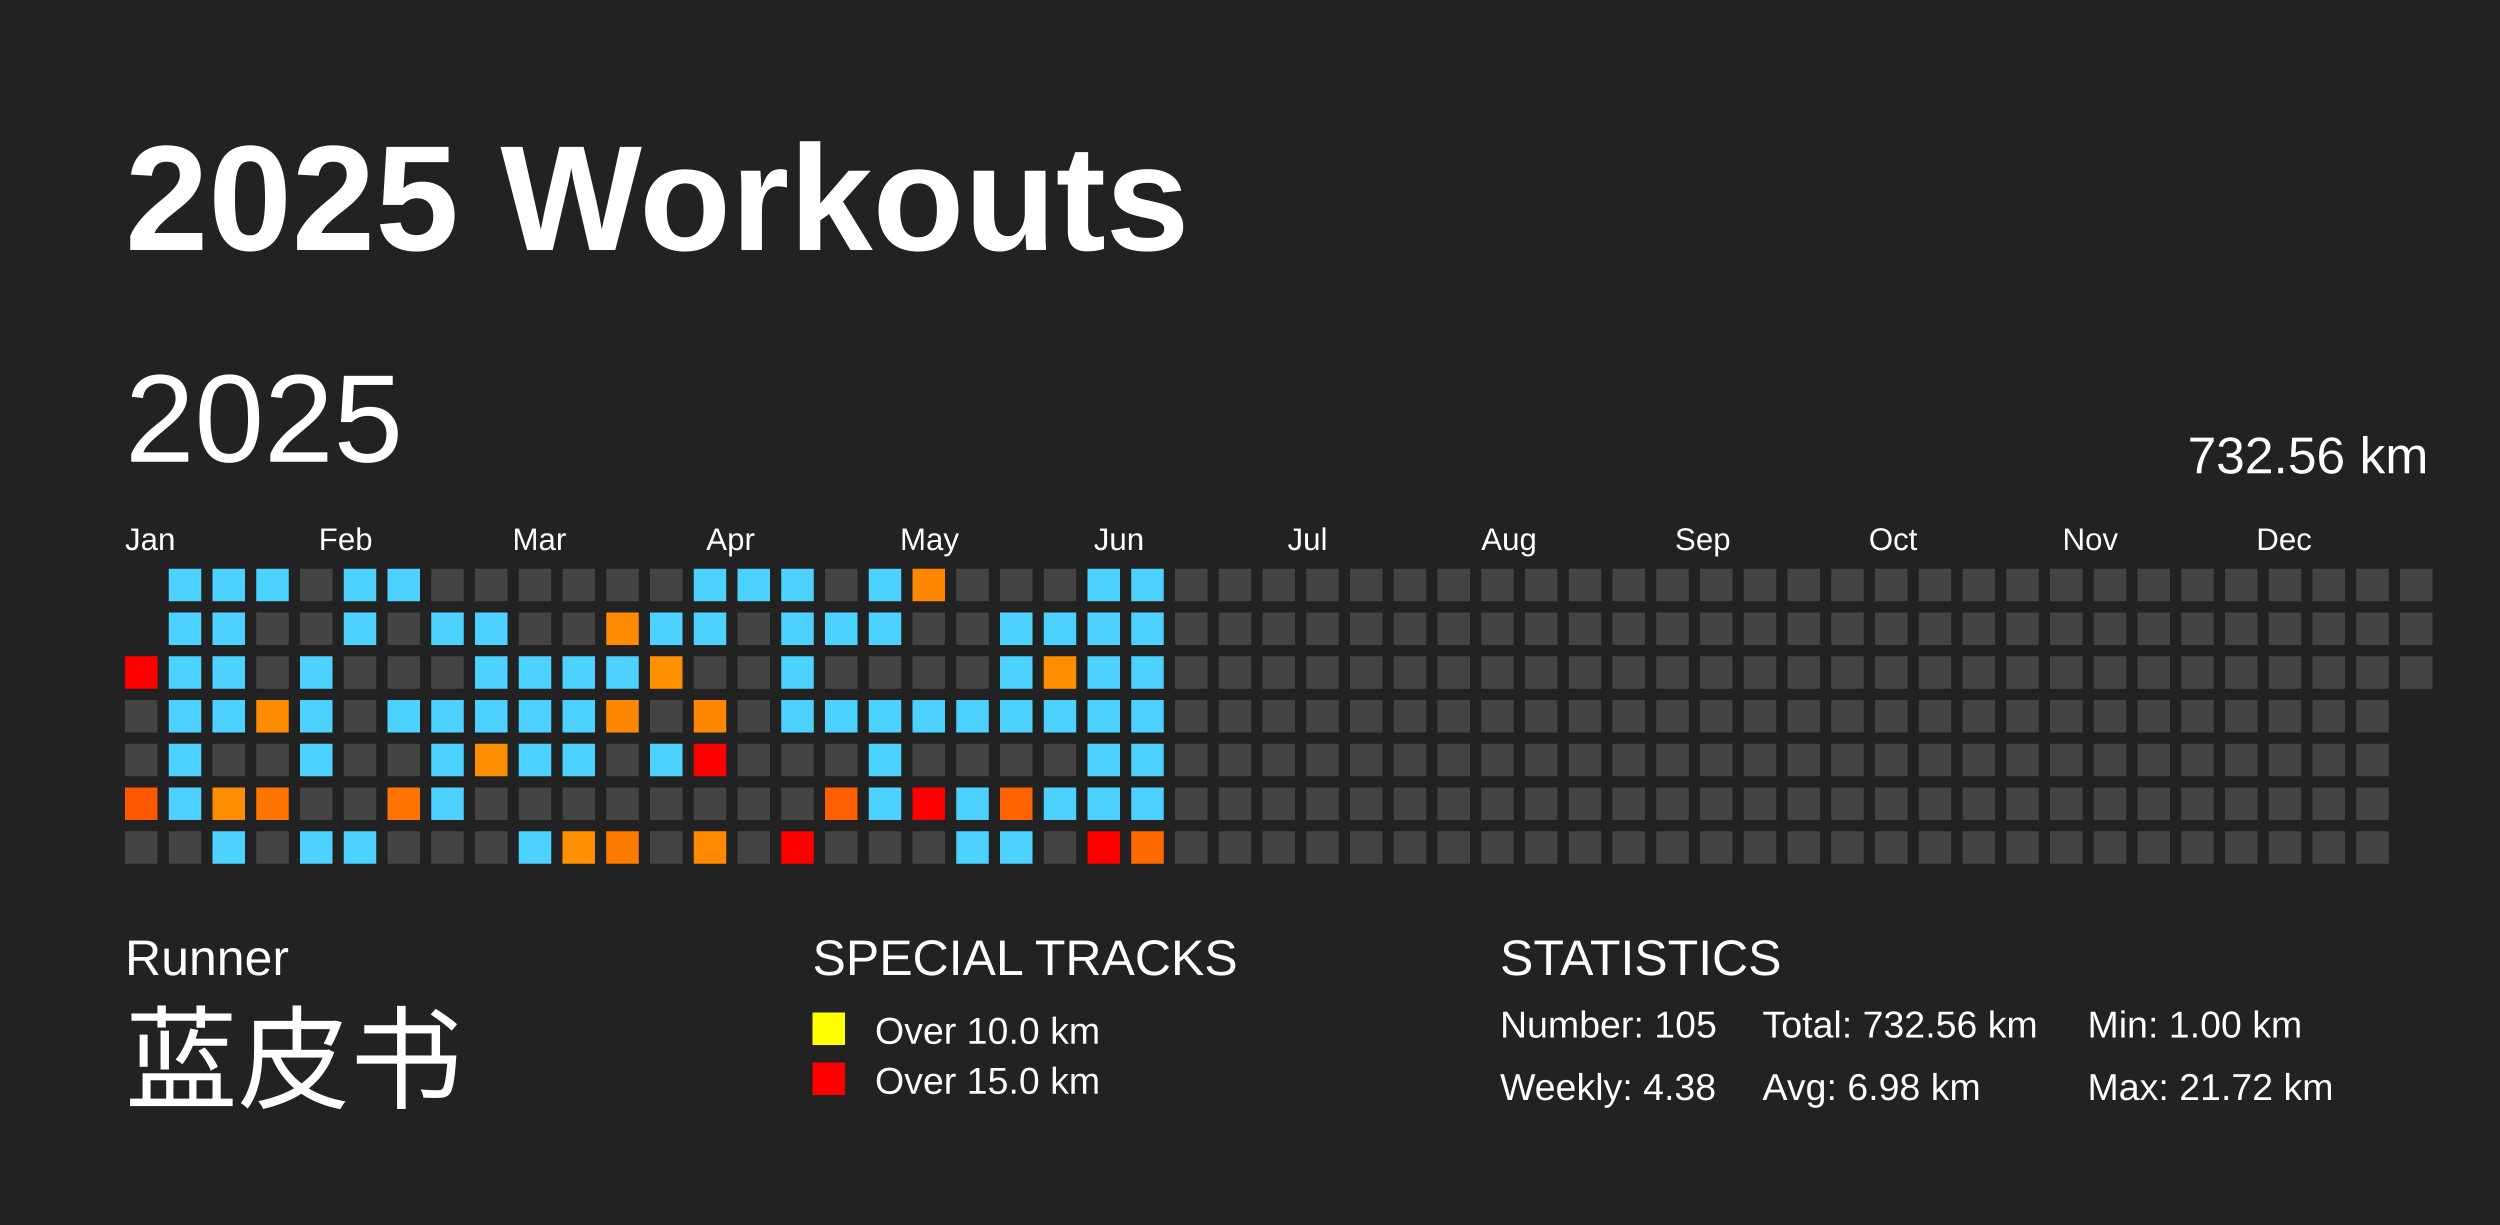
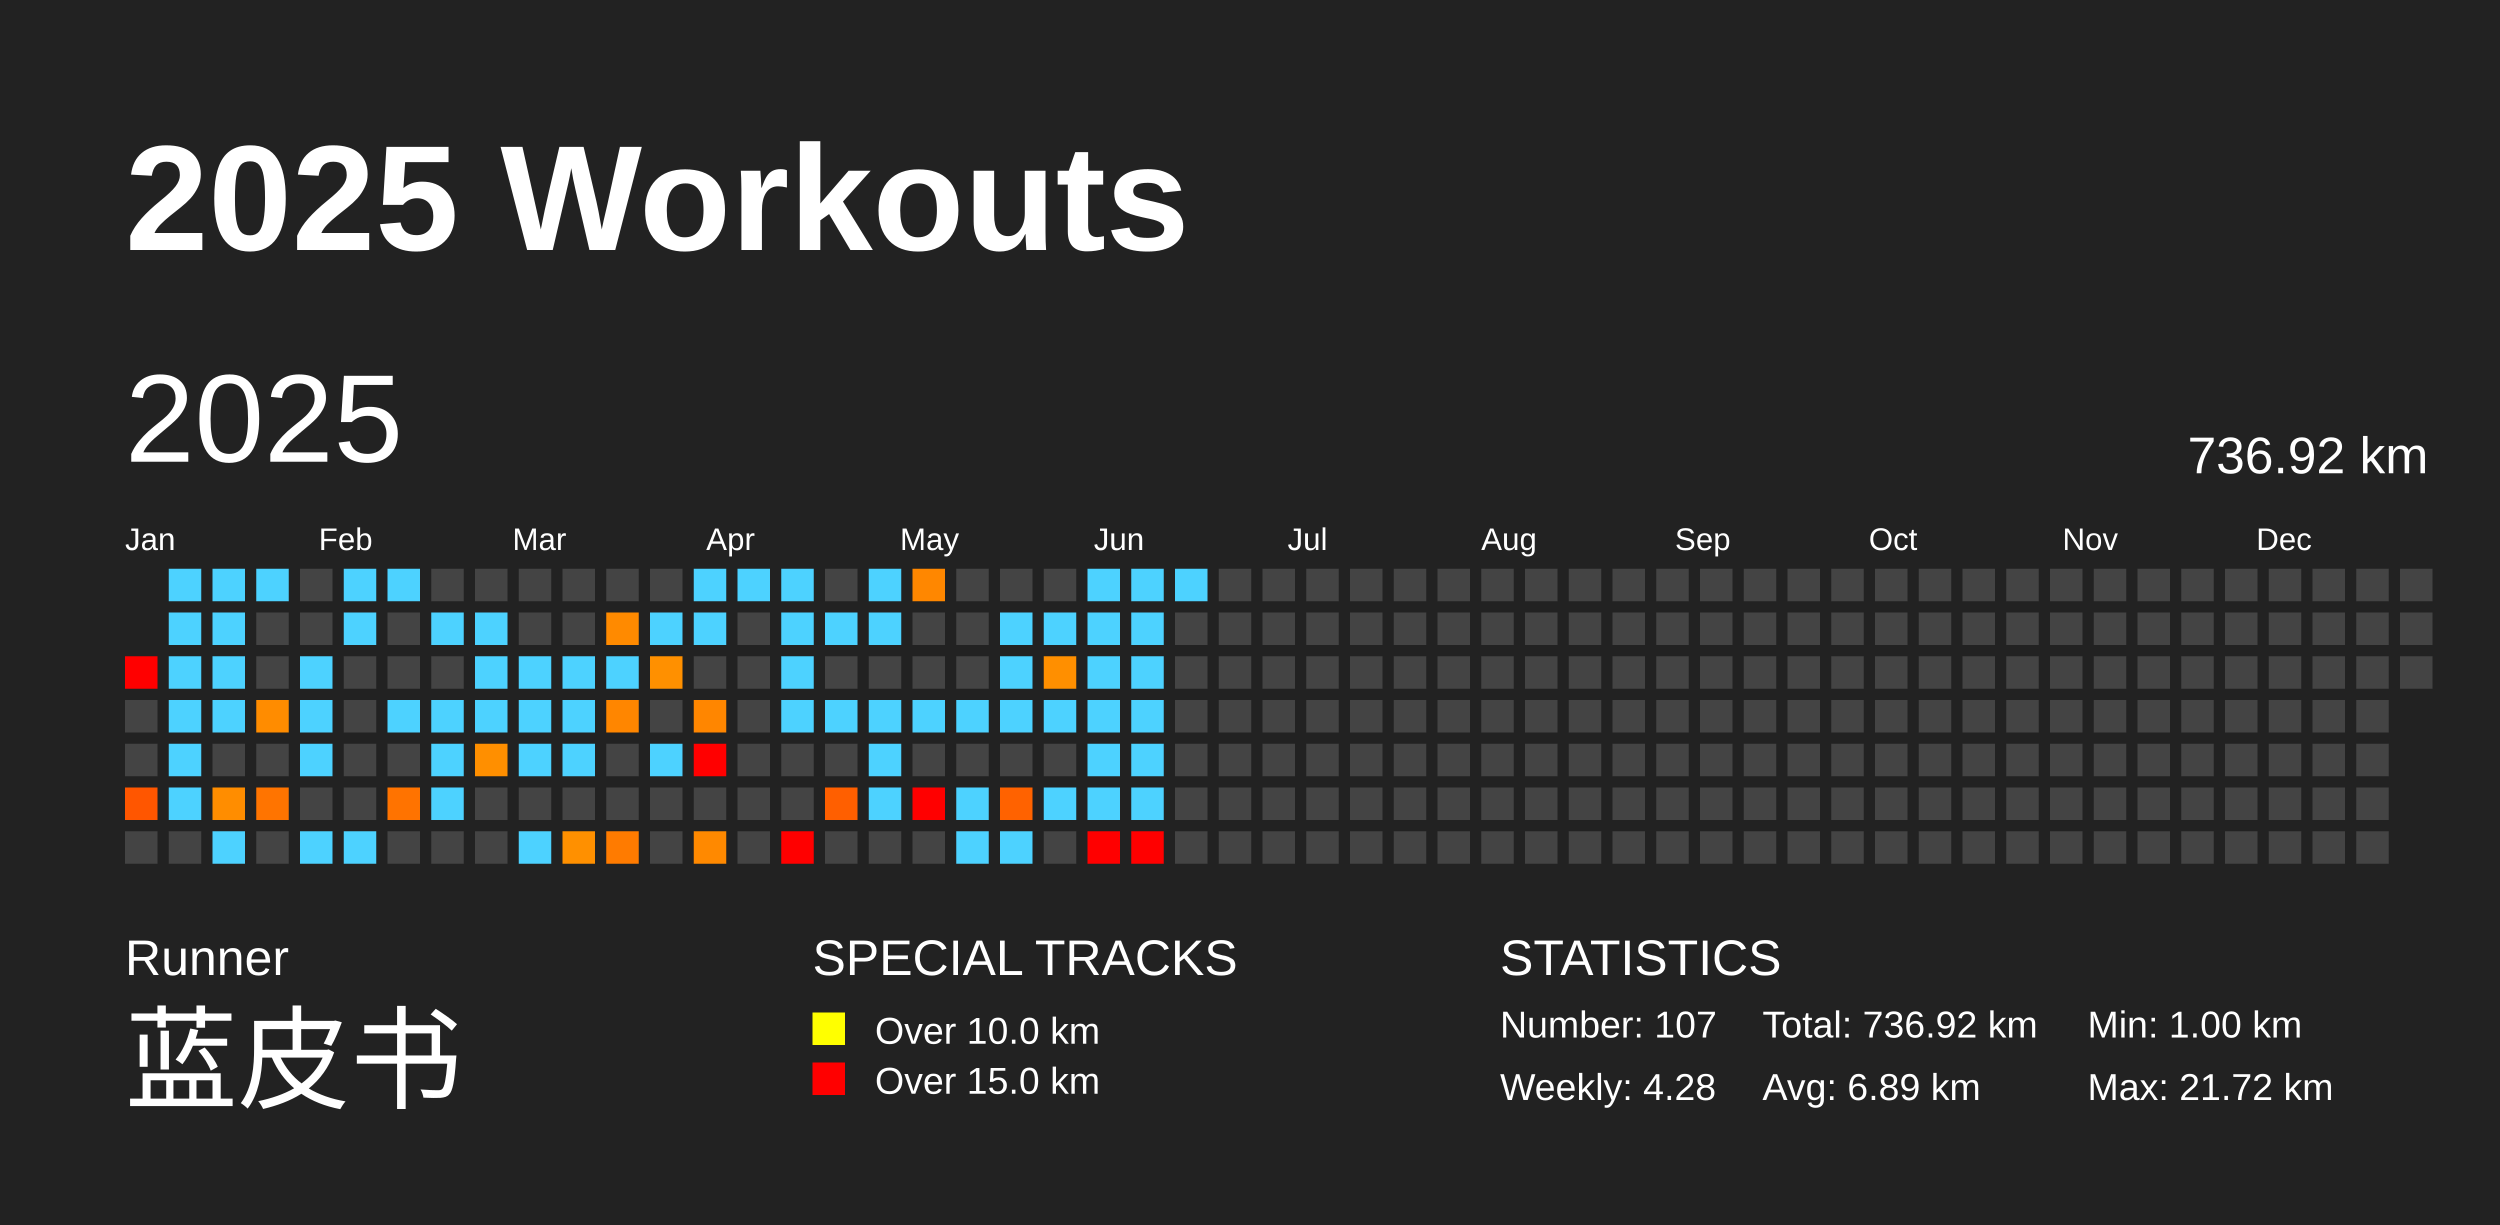
<svg xmlns="http://www.w3.org/2000/svg" baseProfile="full" height="98mm" version="1.1" viewBox="0,0,200,98" width="200mm">
  <defs />
  <rect fill="#222222" height="98" width="200" x="0" y="0" />
  <text fill="#FFFFFF" style="font-size:12px; font-family:Arial; font-weight:bold;" x="10" y="20">2025 Workouts</text>
  <text fill="#FFFFFF" style="font-size:4px; font-family:Arial" x="10" y="78">Runner</text>
  <text fill="#FFFFFF" style="font-size:9px; font-family:Arial" x="10" y="88">蓝皮书</text>
  <text fill="#FFFFFF" style="font-size:4px; font-family:Arial" x="65" y="78">SPECIAL TRACKS</text>
  <rect fill="yellow" height="2.6" width="2.6" x="65" y="81" />
  <text fill="#FFFFFF" style="font-size:3px; font-family:Arial" x="70" y="83.5">Over 10.0 km</text>
  <rect fill="red" height="2.6" width="2.6" x="65" y="85" />
  <text fill="#FFFFFF" style="font-size:3px; font-family:Arial" x="70" y="87.5">Over 15.0 km</text>
  <text fill="#FFFFFF" style="font-size:4px; font-family:Arial" x="120" y="78">STATISTICS</text>
-   <text fill="#FFFFFF" style="font-size:3px; font-family:Arial" x="120" y="83">Number: 105</text>
-   <text fill="#FFFFFF" style="font-size:3px; font-family:Arial" x="120" y="88">Weekly: 4.38</text>
-   <text fill="#FFFFFF" style="font-size:3px; font-family:Arial" x="141" y="83">Total: 732.56 km</text>
-   <text fill="#FFFFFF" style="font-size:3px; font-family:Arial" x="141" y="88">Avg: 6.98 km</text>
+   <text fill="#FFFFFF" style="font-size:3px; font-family:Arial" x="120" y="83">Number: 107</text>
+   <text fill="#FFFFFF" style="font-size:3px; font-family:Arial" x="120" y="88">Weekly: 4.28</text>
+   <text fill="#FFFFFF" style="font-size:3px; font-family:Arial" x="141" y="83">Total: 736.92 km</text>
+   <text fill="#FFFFFF" style="font-size:3px; font-family:Arial" x="141" y="88">Avg: 6.89 km</text>
  <text fill="#FFFFFF" style="font-size:3px; font-family:Arial" x="167" y="83">Min: 1.00 km</text>
  <text fill="#FFFFFF" style="font-size:3px; font-family:Arial" x="167" y="88">Max: 21.72 km</text>
  <text dominant-baseline="hanging" fill="#FFFFFF" style="font-size:10.0px; font-family:Arial;" x="10" y="30">2025</text>
-   <text dominant-baseline="hanging" fill="#FFFFFF" style="font-size:4.125px; font-family:Arial;" x="175" y="35">732.56 km</text>
+   <text dominant-baseline="hanging" fill="#FFFFFF" style="font-size:4.125px; font-family:Arial;" x="175" y="35">736.92 km</text>
  <text fill="#FFFFFF" style="font-size:2.5px; font-family:Arial" x="10.0" y="44">Jan</text>
  <text fill="#FFFFFF" style="font-size:2.5px; font-family:Arial" x="25.5" y="44">Feb</text>
  <text fill="#FFFFFF" style="font-size:2.5px; font-family:Arial" x="41.0" y="44">Mar</text>
  <text fill="#FFFFFF" style="font-size:2.5px; font-family:Arial" x="56.5" y="44">Apr</text>
  <text fill="#FFFFFF" style="font-size:2.5px; font-family:Arial" x="72.0" y="44">May</text>
  <text fill="#FFFFFF" style="font-size:2.5px; font-family:Arial" x="87.5" y="44">Jun</text>
  <text fill="#FFFFFF" style="font-size:2.5px; font-family:Arial" x="103.0" y="44">Jul</text>
  <text fill="#FFFFFF" style="font-size:2.5px; font-family:Arial" x="118.5" y="44">Aug</text>
  <text fill="#FFFFFF" style="font-size:2.5px; font-family:Arial" x="134.0" y="44">Sep</text>
  <text fill="#FFFFFF" style="font-size:2.5px; font-family:Arial" x="149.5" y="44">Oct</text>
  <text fill="#FFFFFF" style="font-size:2.5px; font-family:Arial" x="165.0" y="44">Nov</text>
  <text fill="#FFFFFF" style="font-size:2.5px; font-family:Arial" x="180.5" y="44">Dec</text>
  <rect fill="red" height="2.6" width="2.6" x="10.0" y="52.5" />
  <rect fill="#444444" height="2.6" width="2.6" x="10.0" y="56.0" />
  <rect fill="#444444" height="2.6" width="2.6" x="10.0" y="59.5" />
  <rect fill="#ff5600" height="2.6" width="2.6" x="10.0" y="63.0" />
  <rect fill="#444444" height="2.6" width="2.6" x="10.0" y="66.5" />
  <rect fill="#4dd2ff" height="2.6" width="2.6" x="13.5" y="45.5" />
  <rect fill="#4dd2ff" height="2.6" width="2.6" x="13.5" y="49.0" />
  <rect fill="#4dd2ff" height="2.6" width="2.6" x="13.5" y="52.5" />
  <rect fill="#4dd2ff" height="2.6" width="2.6" x="13.5" y="56.0" />
  <rect fill="#4dd2ff" height="2.6" width="2.6" x="13.5" y="59.5" />
  <rect fill="#4dd2ff" height="2.6" width="2.6" x="13.5" y="63.0" />
  <rect fill="#444444" height="2.6" width="2.6" x="13.5" y="66.5" />
  <rect fill="#4dd2ff" height="2.6" width="2.6" x="17.0" y="45.5" />
  <rect fill="#4dd2ff" height="2.6" width="2.6" x="17.0" y="49.0" />
  <rect fill="#4dd2ff" height="2.6" width="2.6" x="17.0" y="52.5" />
  <rect fill="#4dd2ff" height="2.6" width="2.6" x="17.0" y="56.0" />
  <rect fill="#444444" height="2.6" width="2.6" x="17.0" y="59.5" />
  <rect fill="#ff8d00" height="2.6" width="2.6" x="17.0" y="63.0" />
  <rect fill="#4dd2ff" height="2.6" width="2.6" x="17.0" y="66.5" />
  <rect fill="#4dd2ff" height="2.6" width="2.6" x="20.5" y="45.5" />
  <rect fill="#444444" height="2.6" width="2.6" x="20.5" y="49.0" />
  <rect fill="#444444" height="2.6" width="2.6" x="20.5" y="52.5" />
  <rect fill="#ff8c00" height="2.6" width="2.6" x="20.5" y="56.0" />
  <rect fill="#444444" height="2.6" width="2.6" x="20.5" y="59.5" />
  <rect fill="#ff7400" height="2.6" width="2.6" x="20.5" y="63.0" />
  <rect fill="#444444" height="2.6" width="2.6" x="20.5" y="66.5" />
  <rect fill="#444444" height="2.6" width="2.6" x="24.0" y="45.5" />
  <rect fill="#444444" height="2.6" width="2.6" x="24.0" y="49.0" />
  <rect fill="#4dd2ff" height="2.6" width="2.6" x="24.0" y="52.5" />
  <rect fill="#4dd2ff" height="2.6" width="2.6" x="24.0" y="56.0" />
  <rect fill="#4dd2ff" height="2.6" width="2.6" x="24.0" y="59.5" />
  <rect fill="#444444" height="2.6" width="2.6" x="24.0" y="63.0" />
  <rect fill="#4dd2ff" height="2.6" width="2.6" x="24.0" y="66.5" />
  <rect fill="#4dd2ff" height="2.6" width="2.6" x="27.5" y="45.5" />
  <rect fill="#4dd2ff" height="2.6" width="2.6" x="27.5" y="49.0" />
  <rect fill="#444444" height="2.6" width="2.6" x="27.5" y="52.5" />
  <rect fill="#444444" height="2.6" width="2.6" x="27.5" y="56.0" />
  <rect fill="#444444" height="2.6" width="2.6" x="27.5" y="59.5" />
  <rect fill="#444444" height="2.6" width="2.6" x="27.5" y="63.0" />
  <rect fill="#4dd2ff" height="2.6" width="2.6" x="27.5" y="66.5" />
  <rect fill="#4dd2ff" height="2.6" width="2.6" x="31.0" y="45.5" />
  <rect fill="#444444" height="2.6" width="2.6" x="31.0" y="49.0" />
  <rect fill="#444444" height="2.6" width="2.6" x="31.0" y="52.5" />
  <rect fill="#4dd2ff" height="2.6" width="2.6" x="31.0" y="56.0" />
  <rect fill="#444444" height="2.6" width="2.6" x="31.0" y="59.5" />
  <rect fill="#ff7300" height="2.6" width="2.6" x="31.0" y="63.0" />
  <rect fill="#444444" height="2.6" width="2.6" x="31.0" y="66.5" />
  <rect fill="#444444" height="2.6" width="2.6" x="34.5" y="45.5" />
  <rect fill="#4dd2ff" height="2.6" width="2.6" x="34.5" y="49.0" />
  <rect fill="#444444" height="2.6" width="2.6" x="34.5" y="52.5" />
  <rect fill="#4dd2ff" height="2.6" width="2.6" x="34.5" y="56.0" />
  <rect fill="#4dd2ff" height="2.6" width="2.6" x="34.5" y="59.5" />
  <rect fill="#4dd2ff" height="2.6" width="2.6" x="34.5" y="63.0" />
  <rect fill="#444444" height="2.6" width="2.6" x="34.5" y="66.5" />
  <rect fill="#444444" height="2.6" width="2.6" x="38.0" y="45.5" />
  <rect fill="#4dd2ff" height="2.6" width="2.6" x="38.0" y="49.0" />
  <rect fill="#4dd2ff" height="2.6" width="2.6" x="38.0" y="52.5" />
  <rect fill="#4dd2ff" height="2.6" width="2.6" x="38.0" y="56.0" />
  <rect fill="#ff8f00" height="2.6" width="2.6" x="38.0" y="59.5" />
  <rect fill="#444444" height="2.6" width="2.6" x="38.0" y="63.0" />
  <rect fill="#444444" height="2.6" width="2.6" x="38.0" y="66.5" />
  <rect fill="#444444" height="2.6" width="2.6" x="41.5" y="45.5" />
  <rect fill="#444444" height="2.6" width="2.6" x="41.5" y="49.0" />
  <rect fill="#4dd2ff" height="2.6" width="2.6" x="41.5" y="52.5" />
  <rect fill="#4dd2ff" height="2.6" width="2.6" x="41.5" y="56.0" />
  <rect fill="#4dd2ff" height="2.6" width="2.6" x="41.5" y="59.5" />
  <rect fill="#444444" height="2.6" width="2.6" x="41.5" y="63.0" />
  <rect fill="#4dd2ff" height="2.6" width="2.6" x="41.5" y="66.5" />
  <rect fill="#444444" height="2.6" width="2.6" x="45.0" y="45.5" />
  <rect fill="#444444" height="2.6" width="2.6" x="45.0" y="49.0" />
  <rect fill="#4dd2ff" height="2.6" width="2.6" x="45.0" y="52.5" />
  <rect fill="#4dd2ff" height="2.6" width="2.6" x="45.0" y="56.0" />
  <rect fill="#4dd2ff" height="2.6" width="2.6" x="45.0" y="59.5" />
  <rect fill="#444444" height="2.6" width="2.6" x="45.0" y="63.0" />
  <rect fill="#ff9000" height="2.6" width="2.6" x="45.0" y="66.5" />
  <rect fill="#444444" height="2.6" width="2.6" x="48.5" y="45.5" />
  <rect fill="#ff8a00" height="2.6" width="2.6" x="48.5" y="49.0" />
  <rect fill="#4dd2ff" height="2.6" width="2.6" x="48.5" y="52.5" />
  <rect fill="#ff8600" height="2.6" width="2.6" x="48.5" y="56.0" />
  <rect fill="#444444" height="2.6" width="2.6" x="48.5" y="59.5" />
  <rect fill="#444444" height="2.6" width="2.6" x="48.5" y="63.0" />
  <rect fill="#ff7b00" height="2.6" width="2.6" x="48.5" y="66.5" />
  <rect fill="#444444" height="2.6" width="2.6" x="52.0" y="45.5" />
  <rect fill="#4dd2ff" height="2.6" width="2.6" x="52.0" y="49.0" />
  <rect fill="#ff9000" height="2.6" width="2.6" x="52.0" y="52.5" />
  <rect fill="#444444" height="2.6" width="2.6" x="52.0" y="56.0" />
  <rect fill="#4dd2ff" height="2.6" width="2.6" x="52.0" y="59.5" />
  <rect fill="#444444" height="2.6" width="2.6" x="52.0" y="63.0" />
  <rect fill="#444444" height="2.6" width="2.6" x="52.0" y="66.5" />
  <rect fill="#4dd2ff" height="2.6" width="2.6" x="55.5" y="45.5" />
  <rect fill="#4dd2ff" height="2.6" width="2.6" x="55.5" y="49.0" />
  <rect fill="#444444" height="2.6" width="2.6" x="55.5" y="52.5" />
  <rect fill="#ff8600" height="2.6" width="2.6" x="55.5" y="56.0" />
  <rect fill="red" height="2.6" width="2.6" x="55.5" y="59.5" />
  <rect fill="#444444" height="2.6" width="2.6" x="55.5" y="63.0" />
  <rect fill="#ff8900" height="2.6" width="2.6" x="55.5" y="66.5" />
  <rect fill="#4dd2ff" height="2.6" width="2.6" x="59.0" y="45.5" />
  <rect fill="#444444" height="2.6" width="2.6" x="59.0" y="49.0" />
  <rect fill="#444444" height="2.6" width="2.6" x="59.0" y="52.5" />
  <rect fill="#444444" height="2.6" width="2.6" x="59.0" y="56.0" />
  <rect fill="#444444" height="2.6" width="2.6" x="59.0" y="59.5" />
  <rect fill="#444444" height="2.6" width="2.6" x="59.0" y="63.0" />
  <rect fill="#444444" height="2.6" width="2.6" x="59.0" y="66.5" />
  <rect fill="#4dd2ff" height="2.6" width="2.6" x="62.5" y="45.5" />
  <rect fill="#4dd2ff" height="2.6" width="2.6" x="62.5" y="49.0" />
  <rect fill="#4dd2ff" height="2.6" width="2.6" x="62.5" y="52.5" />
  <rect fill="#4dd2ff" height="2.6" width="2.6" x="62.5" y="56.0" />
  <rect fill="#444444" height="2.6" width="2.6" x="62.5" y="59.5" />
  <rect fill="#444444" height="2.6" width="2.6" x="62.5" y="63.0" />
  <rect fill="red" height="2.6" width="2.6" x="62.5" y="66.5" />
  <rect fill="#444444" height="2.6" width="2.6" x="66.0" y="45.5" />
  <rect fill="#4dd2ff" height="2.6" width="2.6" x="66.0" y="49.0" />
  <rect fill="#444444" height="2.6" width="2.6" x="66.0" y="52.5" />
  <rect fill="#4dd2ff" height="2.6" width="2.6" x="66.0" y="56.0" />
  <rect fill="#444444" height="2.6" width="2.6" x="66.0" y="59.5" />
  <rect fill="#ff5f00" height="2.6" width="2.6" x="66.0" y="63.0" />
  <rect fill="#444444" height="2.6" width="2.6" x="66.0" y="66.5" />
  <rect fill="#4dd2ff" height="2.6" width="2.6" x="69.5" y="45.5" />
  <rect fill="#4dd2ff" height="2.6" width="2.6" x="69.5" y="49.0" />
  <rect fill="#444444" height="2.6" width="2.6" x="69.5" y="52.5" />
  <rect fill="#4dd2ff" height="2.6" width="2.6" x="69.5" y="56.0" />
  <rect fill="#4dd2ff" height="2.6" width="2.6" x="69.5" y="59.5" />
  <rect fill="#4dd2ff" height="2.6" width="2.6" x="69.5" y="63.0" />
  <rect fill="#444444" height="2.6" width="2.6" x="69.5" y="66.5" />
  <rect fill="#ff8700" height="2.6" width="2.6" x="73.0" y="45.5" />
  <rect fill="#444444" height="2.6" width="2.6" x="73.0" y="49.0" />
  <rect fill="#444444" height="2.6" width="2.6" x="73.0" y="52.5" />
  <rect fill="#4dd2ff" height="2.6" width="2.6" x="73.0" y="56.0" />
  <rect fill="#444444" height="2.6" width="2.6" x="73.0" y="59.5" />
  <rect fill="red" height="2.6" width="2.6" x="73.0" y="63.0" />
  <rect fill="#444444" height="2.6" width="2.6" x="73.0" y="66.5" />
  <rect fill="#444444" height="2.6" width="2.6" x="76.5" y="45.5" />
  <rect fill="#444444" height="2.6" width="2.6" x="76.5" y="49.0" />
  <rect fill="#444444" height="2.6" width="2.6" x="76.5" y="52.5" />
  <rect fill="#4dd2ff" height="2.6" width="2.6" x="76.5" y="56.0" />
  <rect fill="#444444" height="2.6" width="2.6" x="76.5" y="59.5" />
  <rect fill="#4dd2ff" height="2.6" width="2.6" x="76.5" y="63.0" />
  <rect fill="#4dd2ff" height="2.6" width="2.6" x="76.5" y="66.5" />
  <rect fill="#444444" height="2.6" width="2.6" x="80.0" y="45.5" />
  <rect fill="#4dd2ff" height="2.6" width="2.6" x="80.0" y="49.0" />
  <rect fill="#4dd2ff" height="2.6" width="2.6" x="80.0" y="52.5" />
  <rect fill="#4dd2ff" height="2.6" width="2.6" x="80.0" y="56.0" />
  <rect fill="#444444" height="2.6" width="2.6" x="80.0" y="59.5" />
  <rect fill="#ff6200" height="2.6" width="2.6" x="80.0" y="63.0" />
  <rect fill="#4dd2ff" height="2.6" width="2.6" x="80.0" y="66.5" />
  <rect fill="#444444" height="2.6" width="2.6" x="83.5" y="45.5" />
  <rect fill="#4dd2ff" height="2.6" width="2.6" x="83.5" y="49.0" />
  <rect fill="#ff8f00" height="2.6" width="2.6" x="83.5" y="52.5" />
  <rect fill="#4dd2ff" height="2.6" width="2.6" x="83.5" y="56.0" />
  <rect fill="#444444" height="2.6" width="2.6" x="83.5" y="59.5" />
  <rect fill="#4dd2ff" height="2.6" width="2.6" x="83.5" y="63.0" />
  <rect fill="#444444" height="2.6" width="2.6" x="83.5" y="66.5" />
  <rect fill="#4dd2ff" height="2.6" width="2.6" x="87.0" y="45.5" />
  <rect fill="#4dd2ff" height="2.6" width="2.6" x="87.0" y="49.0" />
  <rect fill="#4dd2ff" height="2.6" width="2.6" x="87.0" y="52.5" />
  <rect fill="#4dd2ff" height="2.6" width="2.6" x="87.0" y="56.0" />
  <rect fill="#4dd2ff" height="2.6" width="2.6" x="87.0" y="59.5" />
  <rect fill="#4dd2ff" height="2.6" width="2.6" x="87.0" y="63.0" />
  <rect fill="red" height="2.6" width="2.6" x="87.0" y="66.5" />
  <rect fill="#4dd2ff" height="2.6" width="2.6" x="90.5" y="45.5" />
  <rect fill="#4dd2ff" height="2.6" width="2.6" x="90.5" y="49.0" />
  <rect fill="#4dd2ff" height="2.6" width="2.6" x="90.5" y="52.5" />
  <rect fill="#4dd2ff" height="2.6" width="2.6" x="90.5" y="56.0" />
  <rect fill="#4dd2ff" height="2.6" width="2.6" x="90.5" y="59.5" />
  <rect fill="#4dd2ff" height="2.6" width="2.6" x="90.5" y="63.0" />
-   <rect fill="#ff6a00" height="2.6" width="2.6" x="90.5" y="66.5" />
-   <rect fill="#444444" height="2.6" width="2.6" x="94.0" y="45.5" />
+   <rect fill="red" height="2.6" width="2.6" x="90.5" y="66.5" />
+   <rect fill="#4dd2ff" height="2.6" width="2.6" x="94.0" y="45.5" />
  <rect fill="#444444" height="2.6" width="2.6" x="94.0" y="49.0" />
  <rect fill="#444444" height="2.6" width="2.6" x="94.0" y="52.5" />
  <rect fill="#444444" height="2.6" width="2.6" x="94.0" y="56.0" />
  <rect fill="#444444" height="2.6" width="2.6" x="94.0" y="59.5" />
  <rect fill="#444444" height="2.6" width="2.6" x="94.0" y="63.0" />
  <rect fill="#444444" height="2.6" width="2.6" x="94.0" y="66.5" />
  <rect fill="#444444" height="2.6" width="2.6" x="97.5" y="45.5" />
  <rect fill="#444444" height="2.6" width="2.6" x="97.5" y="49.0" />
  <rect fill="#444444" height="2.6" width="2.6" x="97.5" y="52.5" />
  <rect fill="#444444" height="2.6" width="2.6" x="97.5" y="56.0" />
  <rect fill="#444444" height="2.6" width="2.6" x="97.5" y="59.5" />
  <rect fill="#444444" height="2.6" width="2.6" x="97.5" y="63.0" />
  <rect fill="#444444" height="2.6" width="2.6" x="97.5" y="66.5" />
  <rect fill="#444444" height="2.6" width="2.6" x="101.0" y="45.5" />
  <rect fill="#444444" height="2.6" width="2.6" x="101.0" y="49.0" />
  <rect fill="#444444" height="2.6" width="2.6" x="101.0" y="52.5" />
  <rect fill="#444444" height="2.6" width="2.6" x="101.0" y="56.0" />
  <rect fill="#444444" height="2.6" width="2.6" x="101.0" y="59.5" />
  <rect fill="#444444" height="2.6" width="2.6" x="101.0" y="63.0" />
  <rect fill="#444444" height="2.6" width="2.6" x="101.0" y="66.5" />
  <rect fill="#444444" height="2.6" width="2.6" x="104.5" y="45.5" />
  <rect fill="#444444" height="2.6" width="2.6" x="104.5" y="49.0" />
  <rect fill="#444444" height="2.6" width="2.6" x="104.5" y="52.5" />
  <rect fill="#444444" height="2.6" width="2.6" x="104.5" y="56.0" />
  <rect fill="#444444" height="2.6" width="2.6" x="104.5" y="59.5" />
  <rect fill="#444444" height="2.6" width="2.6" x="104.5" y="63.0" />
  <rect fill="#444444" height="2.6" width="2.6" x="104.5" y="66.5" />
  <rect fill="#444444" height="2.6" width="2.6" x="108.0" y="45.5" />
  <rect fill="#444444" height="2.6" width="2.6" x="108.0" y="49.0" />
  <rect fill="#444444" height="2.6" width="2.6" x="108.0" y="52.5" />
  <rect fill="#444444" height="2.6" width="2.6" x="108.0" y="56.0" />
  <rect fill="#444444" height="2.6" width="2.6" x="108.0" y="59.5" />
  <rect fill="#444444" height="2.6" width="2.6" x="108.0" y="63.0" />
  <rect fill="#444444" height="2.6" width="2.6" x="108.0" y="66.5" />
  <rect fill="#444444" height="2.6" width="2.6" x="111.5" y="45.5" />
  <rect fill="#444444" height="2.6" width="2.6" x="111.5" y="49.0" />
  <rect fill="#444444" height="2.6" width="2.6" x="111.5" y="52.5" />
  <rect fill="#444444" height="2.6" width="2.6" x="111.5" y="56.0" />
  <rect fill="#444444" height="2.6" width="2.6" x="111.5" y="59.5" />
  <rect fill="#444444" height="2.6" width="2.6" x="111.5" y="63.0" />
  <rect fill="#444444" height="2.6" width="2.6" x="111.5" y="66.5" />
  <rect fill="#444444" height="2.6" width="2.6" x="115.0" y="45.5" />
  <rect fill="#444444" height="2.6" width="2.6" x="115.0" y="49.0" />
  <rect fill="#444444" height="2.6" width="2.6" x="115.0" y="52.5" />
  <rect fill="#444444" height="2.6" width="2.6" x="115.0" y="56.0" />
  <rect fill="#444444" height="2.6" width="2.6" x="115.0" y="59.5" />
  <rect fill="#444444" height="2.6" width="2.6" x="115.0" y="63.0" />
  <rect fill="#444444" height="2.6" width="2.6" x="115.0" y="66.5" />
  <rect fill="#444444" height="2.6" width="2.6" x="118.5" y="45.5" />
  <rect fill="#444444" height="2.6" width="2.6" x="118.5" y="49.0" />
  <rect fill="#444444" height="2.6" width="2.6" x="118.5" y="52.5" />
  <rect fill="#444444" height="2.6" width="2.6" x="118.5" y="56.0" />
  <rect fill="#444444" height="2.6" width="2.6" x="118.5" y="59.5" />
  <rect fill="#444444" height="2.6" width="2.6" x="118.5" y="63.0" />
  <rect fill="#444444" height="2.6" width="2.6" x="118.5" y="66.5" />
  <rect fill="#444444" height="2.6" width="2.6" x="122.0" y="45.5" />
  <rect fill="#444444" height="2.6" width="2.6" x="122.0" y="49.0" />
  <rect fill="#444444" height="2.6" width="2.6" x="122.0" y="52.5" />
  <rect fill="#444444" height="2.6" width="2.6" x="122.0" y="56.0" />
  <rect fill="#444444" height="2.6" width="2.6" x="122.0" y="59.5" />
  <rect fill="#444444" height="2.6" width="2.6" x="122.0" y="63.0" />
  <rect fill="#444444" height="2.6" width="2.6" x="122.0" y="66.5" />
  <rect fill="#444444" height="2.6" width="2.6" x="125.5" y="45.5" />
  <rect fill="#444444" height="2.6" width="2.6" x="125.5" y="49.0" />
  <rect fill="#444444" height="2.6" width="2.6" x="125.5" y="52.5" />
  <rect fill="#444444" height="2.6" width="2.6" x="125.5" y="56.0" />
  <rect fill="#444444" height="2.6" width="2.6" x="125.5" y="59.5" />
  <rect fill="#444444" height="2.6" width="2.6" x="125.5" y="63.0" />
  <rect fill="#444444" height="2.6" width="2.6" x="125.5" y="66.5" />
  <rect fill="#444444" height="2.6" width="2.6" x="129.0" y="45.5" />
  <rect fill="#444444" height="2.6" width="2.6" x="129.0" y="49.0" />
  <rect fill="#444444" height="2.6" width="2.6" x="129.0" y="52.5" />
  <rect fill="#444444" height="2.6" width="2.6" x="129.0" y="56.0" />
  <rect fill="#444444" height="2.6" width="2.6" x="129.0" y="59.5" />
  <rect fill="#444444" height="2.6" width="2.6" x="129.0" y="63.0" />
  <rect fill="#444444" height="2.6" width="2.6" x="129.0" y="66.5" />
  <rect fill="#444444" height="2.6" width="2.6" x="132.5" y="45.5" />
  <rect fill="#444444" height="2.6" width="2.6" x="132.5" y="49.0" />
  <rect fill="#444444" height="2.6" width="2.6" x="132.5" y="52.5" />
  <rect fill="#444444" height="2.6" width="2.6" x="132.5" y="56.0" />
  <rect fill="#444444" height="2.6" width="2.6" x="132.5" y="59.5" />
  <rect fill="#444444" height="2.6" width="2.6" x="132.5" y="63.0" />
  <rect fill="#444444" height="2.6" width="2.6" x="132.5" y="66.5" />
  <rect fill="#444444" height="2.6" width="2.6" x="136.0" y="45.5" />
  <rect fill="#444444" height="2.6" width="2.6" x="136.0" y="49.0" />
  <rect fill="#444444" height="2.6" width="2.6" x="136.0" y="52.5" />
  <rect fill="#444444" height="2.6" width="2.6" x="136.0" y="56.0" />
  <rect fill="#444444" height="2.6" width="2.6" x="136.0" y="59.5" />
  <rect fill="#444444" height="2.6" width="2.6" x="136.0" y="63.0" />
  <rect fill="#444444" height="2.6" width="2.6" x="136.0" y="66.5" />
  <rect fill="#444444" height="2.6" width="2.6" x="139.5" y="45.5" />
  <rect fill="#444444" height="2.6" width="2.6" x="139.5" y="49.0" />
  <rect fill="#444444" height="2.6" width="2.6" x="139.5" y="52.5" />
  <rect fill="#444444" height="2.6" width="2.6" x="139.5" y="56.0" />
  <rect fill="#444444" height="2.6" width="2.6" x="139.5" y="59.5" />
  <rect fill="#444444" height="2.6" width="2.6" x="139.5" y="63.0" />
  <rect fill="#444444" height="2.6" width="2.6" x="139.5" y="66.5" />
  <rect fill="#444444" height="2.6" width="2.6" x="143.0" y="45.5" />
  <rect fill="#444444" height="2.6" width="2.6" x="143.0" y="49.0" />
  <rect fill="#444444" height="2.6" width="2.6" x="143.0" y="52.5" />
  <rect fill="#444444" height="2.6" width="2.6" x="143.0" y="56.0" />
  <rect fill="#444444" height="2.6" width="2.6" x="143.0" y="59.5" />
  <rect fill="#444444" height="2.6" width="2.6" x="143.0" y="63.0" />
  <rect fill="#444444" height="2.6" width="2.6" x="143.0" y="66.5" />
  <rect fill="#444444" height="2.6" width="2.6" x="146.5" y="45.5" />
  <rect fill="#444444" height="2.6" width="2.6" x="146.5" y="49.0" />
  <rect fill="#444444" height="2.6" width="2.6" x="146.5" y="52.5" />
  <rect fill="#444444" height="2.6" width="2.6" x="146.5" y="56.0" />
  <rect fill="#444444" height="2.6" width="2.6" x="146.5" y="59.5" />
  <rect fill="#444444" height="2.6" width="2.6" x="146.5" y="63.0" />
  <rect fill="#444444" height="2.6" width="2.6" x="146.5" y="66.5" />
  <rect fill="#444444" height="2.6" width="2.6" x="150.0" y="45.5" />
  <rect fill="#444444" height="2.6" width="2.6" x="150.0" y="49.0" />
  <rect fill="#444444" height="2.6" width="2.6" x="150.0" y="52.5" />
  <rect fill="#444444" height="2.6" width="2.6" x="150.0" y="56.0" />
  <rect fill="#444444" height="2.6" width="2.6" x="150.0" y="59.5" />
  <rect fill="#444444" height="2.6" width="2.6" x="150.0" y="63.0" />
  <rect fill="#444444" height="2.6" width="2.6" x="150.0" y="66.5" />
  <rect fill="#444444" height="2.6" width="2.6" x="153.5" y="45.5" />
  <rect fill="#444444" height="2.6" width="2.6" x="153.5" y="49.0" />
  <rect fill="#444444" height="2.6" width="2.6" x="153.5" y="52.5" />
  <rect fill="#444444" height="2.6" width="2.6" x="153.5" y="56.0" />
  <rect fill="#444444" height="2.6" width="2.6" x="153.5" y="59.5" />
  <rect fill="#444444" height="2.6" width="2.6" x="153.5" y="63.0" />
  <rect fill="#444444" height="2.6" width="2.6" x="153.5" y="66.5" />
  <rect fill="#444444" height="2.6" width="2.6" x="157.0" y="45.5" />
  <rect fill="#444444" height="2.6" width="2.6" x="157.0" y="49.0" />
  <rect fill="#444444" height="2.6" width="2.6" x="157.0" y="52.5" />
  <rect fill="#444444" height="2.6" width="2.6" x="157.0" y="56.0" />
  <rect fill="#444444" height="2.6" width="2.6" x="157.0" y="59.5" />
  <rect fill="#444444" height="2.6" width="2.6" x="157.0" y="63.0" />
  <rect fill="#444444" height="2.6" width="2.6" x="157.0" y="66.5" />
  <rect fill="#444444" height="2.6" width="2.6" x="160.5" y="45.5" />
  <rect fill="#444444" height="2.6" width="2.6" x="160.5" y="49.0" />
  <rect fill="#444444" height="2.6" width="2.6" x="160.5" y="52.5" />
  <rect fill="#444444" height="2.6" width="2.6" x="160.5" y="56.0" />
  <rect fill="#444444" height="2.6" width="2.6" x="160.5" y="59.5" />
  <rect fill="#444444" height="2.6" width="2.6" x="160.5" y="63.0" />
  <rect fill="#444444" height="2.6" width="2.6" x="160.5" y="66.5" />
  <rect fill="#444444" height="2.6" width="2.6" x="164.0" y="45.5" />
  <rect fill="#444444" height="2.6" width="2.6" x="164.0" y="49.0" />
  <rect fill="#444444" height="2.6" width="2.6" x="164.0" y="52.5" />
  <rect fill="#444444" height="2.6" width="2.6" x="164.0" y="56.0" />
  <rect fill="#444444" height="2.6" width="2.6" x="164.0" y="59.5" />
  <rect fill="#444444" height="2.6" width="2.6" x="164.0" y="63.0" />
  <rect fill="#444444" height="2.6" width="2.6" x="164.0" y="66.5" />
  <rect fill="#444444" height="2.6" width="2.6" x="167.5" y="45.5" />
  <rect fill="#444444" height="2.6" width="2.6" x="167.5" y="49.0" />
  <rect fill="#444444" height="2.6" width="2.6" x="167.5" y="52.5" />
  <rect fill="#444444" height="2.6" width="2.6" x="167.5" y="56.0" />
  <rect fill="#444444" height="2.6" width="2.6" x="167.5" y="59.5" />
  <rect fill="#444444" height="2.6" width="2.6" x="167.5" y="63.0" />
  <rect fill="#444444" height="2.6" width="2.6" x="167.5" y="66.5" />
  <rect fill="#444444" height="2.6" width="2.6" x="171.0" y="45.5" />
  <rect fill="#444444" height="2.6" width="2.6" x="171.0" y="49.0" />
  <rect fill="#444444" height="2.6" width="2.6" x="171.0" y="52.5" />
  <rect fill="#444444" height="2.6" width="2.6" x="171.0" y="56.0" />
  <rect fill="#444444" height="2.6" width="2.6" x="171.0" y="59.5" />
  <rect fill="#444444" height="2.6" width="2.6" x="171.0" y="63.0" />
  <rect fill="#444444" height="2.6" width="2.6" x="171.0" y="66.5" />
  <rect fill="#444444" height="2.6" width="2.6" x="174.5" y="45.5" />
  <rect fill="#444444" height="2.6" width="2.6" x="174.5" y="49.0" />
  <rect fill="#444444" height="2.6" width="2.6" x="174.5" y="52.5" />
  <rect fill="#444444" height="2.6" width="2.6" x="174.5" y="56.0" />
  <rect fill="#444444" height="2.6" width="2.6" x="174.5" y="59.5" />
  <rect fill="#444444" height="2.6" width="2.6" x="174.5" y="63.0" />
  <rect fill="#444444" height="2.6" width="2.6" x="174.5" y="66.5" />
  <rect fill="#444444" height="2.6" width="2.6" x="178.0" y="45.5" />
  <rect fill="#444444" height="2.6" width="2.6" x="178.0" y="49.0" />
  <rect fill="#444444" height="2.6" width="2.6" x="178.0" y="52.5" />
  <rect fill="#444444" height="2.6" width="2.6" x="178.0" y="56.0" />
  <rect fill="#444444" height="2.6" width="2.6" x="178.0" y="59.5" />
  <rect fill="#444444" height="2.6" width="2.6" x="178.0" y="63.0" />
  <rect fill="#444444" height="2.6" width="2.6" x="178.0" y="66.5" />
  <rect fill="#444444" height="2.6" width="2.6" x="181.5" y="45.5" />
  <rect fill="#444444" height="2.6" width="2.6" x="181.5" y="49.0" />
  <rect fill="#444444" height="2.6" width="2.6" x="181.5" y="52.5" />
  <rect fill="#444444" height="2.6" width="2.6" x="181.5" y="56.0" />
  <rect fill="#444444" height="2.6" width="2.6" x="181.5" y="59.5" />
  <rect fill="#444444" height="2.6" width="2.6" x="181.5" y="63.0" />
  <rect fill="#444444" height="2.6" width="2.6" x="181.5" y="66.5" />
  <rect fill="#444444" height="2.6" width="2.6" x="185.0" y="45.5" />
  <rect fill="#444444" height="2.6" width="2.6" x="185.0" y="49.0" />
  <rect fill="#444444" height="2.6" width="2.6" x="185.0" y="52.5" />
  <rect fill="#444444" height="2.6" width="2.6" x="185.0" y="56.0" />
  <rect fill="#444444" height="2.6" width="2.6" x="185.0" y="59.5" />
  <rect fill="#444444" height="2.6" width="2.6" x="185.0" y="63.0" />
  <rect fill="#444444" height="2.6" width="2.6" x="185.0" y="66.5" />
  <rect fill="#444444" height="2.6" width="2.6" x="188.5" y="45.5" />
  <rect fill="#444444" height="2.6" width="2.6" x="188.5" y="49.0" />
  <rect fill="#444444" height="2.6" width="2.6" x="188.5" y="52.5" />
  <rect fill="#444444" height="2.6" width="2.6" x="188.5" y="56.0" />
  <rect fill="#444444" height="2.6" width="2.6" x="188.5" y="59.5" />
  <rect fill="#444444" height="2.6" width="2.6" x="188.5" y="63.0" />
  <rect fill="#444444" height="2.6" width="2.6" x="188.5" y="66.5" />
  <rect fill="#444444" height="2.6" width="2.6" x="192.0" y="45.5" />
  <rect fill="#444444" height="2.6" width="2.6" x="192.0" y="49.0" />
  <rect fill="#444444" height="2.6" width="2.6" x="192.0" y="52.5" />
</svg>
